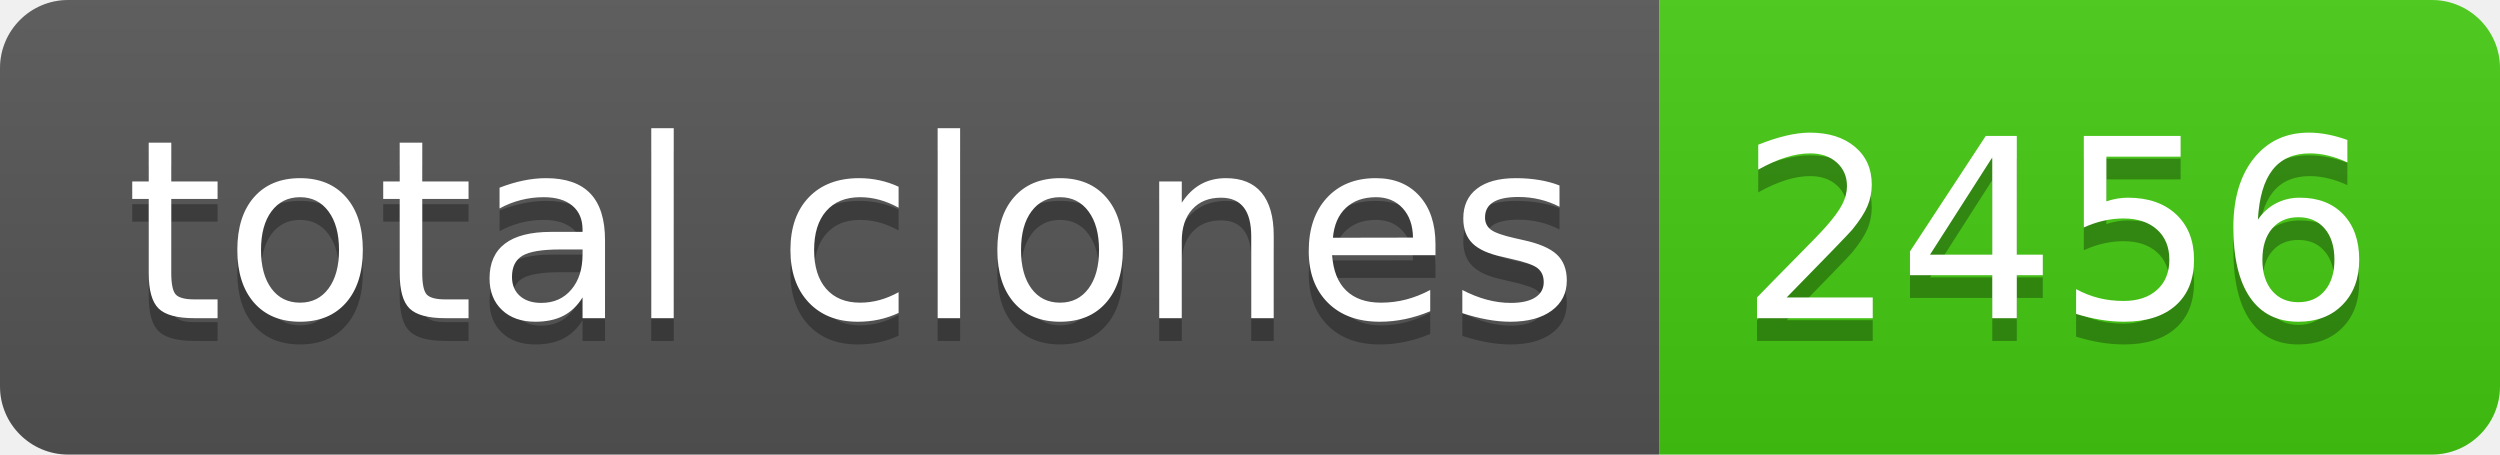
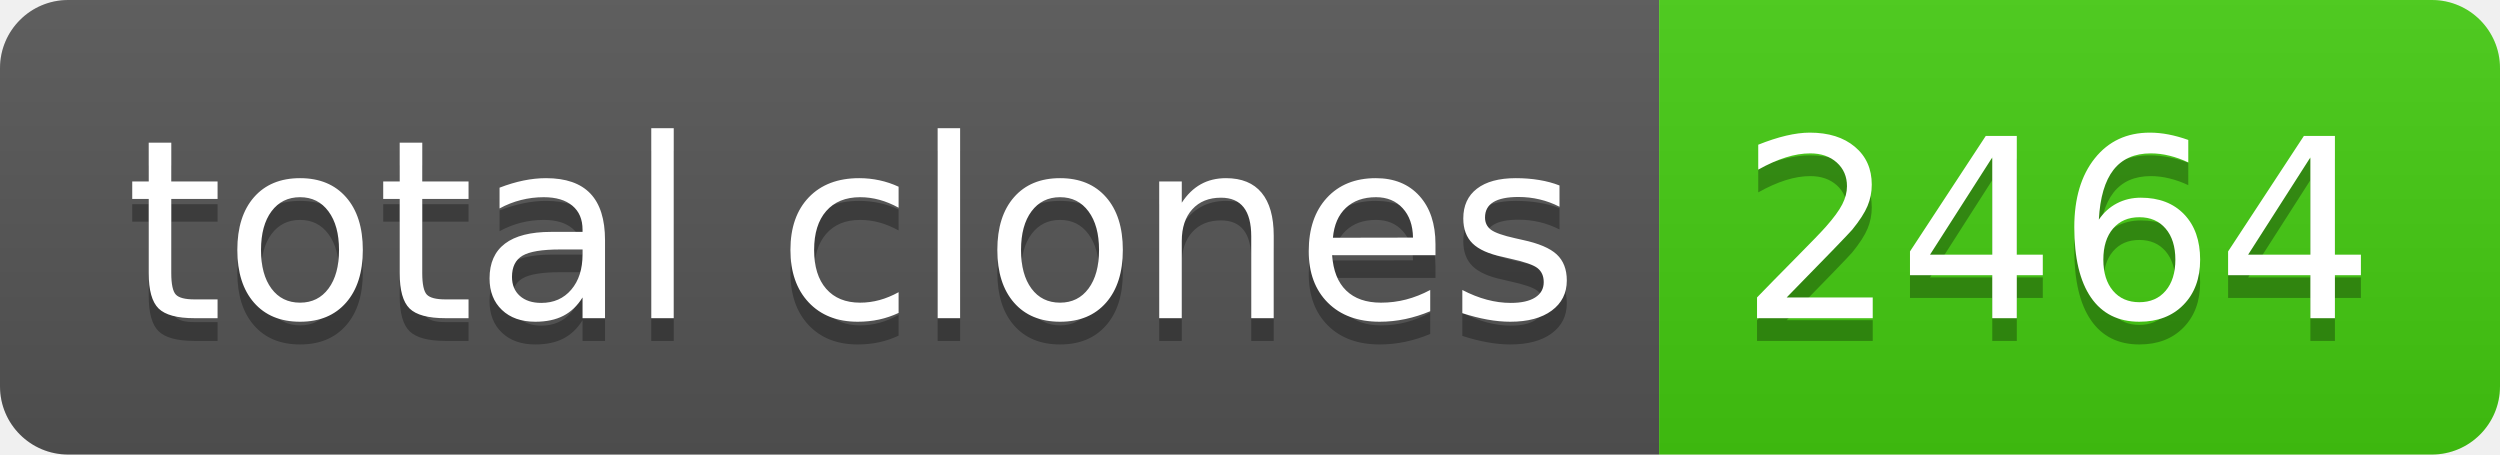
- <svg xmlns="http://www.w3.org/2000/svg" width="110" height="20" role="img" aria-label="total clones: 2456">
+ <svg xmlns="http://www.w3.org/2000/svg" width="110" height="20" role="img" aria-label="total clones: 2464">
  <linearGradient id="s" x2="0" y2="100%">
    <stop offset="0" stop-color="#bbb" stop-opacity=".1" />
    <stop offset="1" stop-opacity=".1" />
  </linearGradient>
  <clipPath id="r">
    <rect width="110" height="20" rx="3" fill="#fff" />
  </clipPath>
  <g clip-path="url(#r)">
    <rect width="73" height="20" fill="#555" />
    <rect x="73" width="37" height="20" fill="#4c1" />
    <rect width="110" height="20" fill="url(#s)" />
  </g>
  <g fill="#fff" text-anchor="middle" font-family="Verdana,Geneva,DejaVu Sans,sans-serif" text-rendering="geometricPrecision" font-size="110">
    <text aria-hidden="true" x="375" y="150" fill="#010101" fill-opacity=".3" transform="scale(.1)" textLength="630">total clones</text>
    <text x="375" y="140" transform="scale(.1)" fill="#fff" textLength="630">total clones</text>
-     <text aria-hidden="true" x="905" y="150" fill="#010101" fill-opacity=".3" transform="scale(.1)" textLength="270">2456</text>
-     <text x="905" y="140" transform="scale(.1)" fill="#fff" textLength="270">2456</text>
+     <text aria-hidden="true" x="905" y="150" fill="#010101" fill-opacity=".3" transform="scale(.1)" textLength="270">2464</text>
+     <text x="905" y="140" transform="scale(.1)" fill="#fff" textLength="270">2464</text>
  </g>
</svg>
